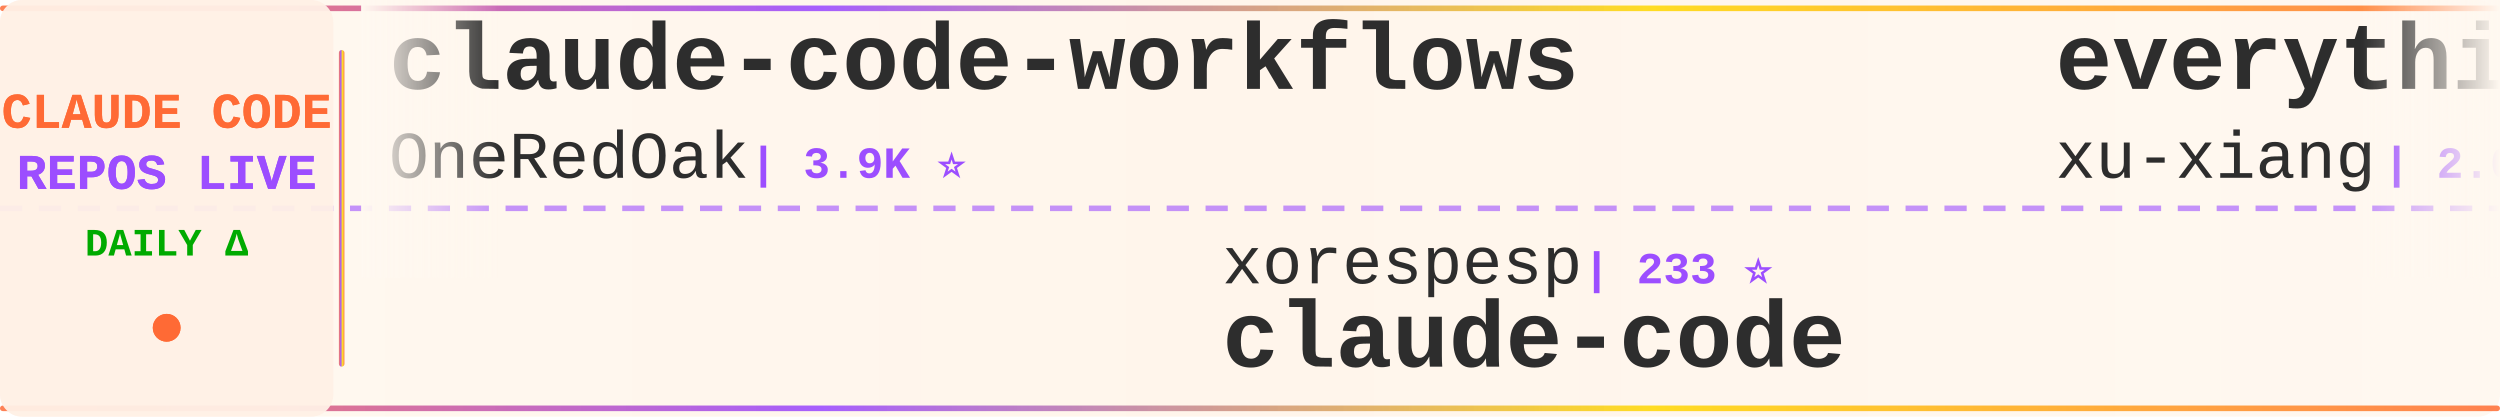
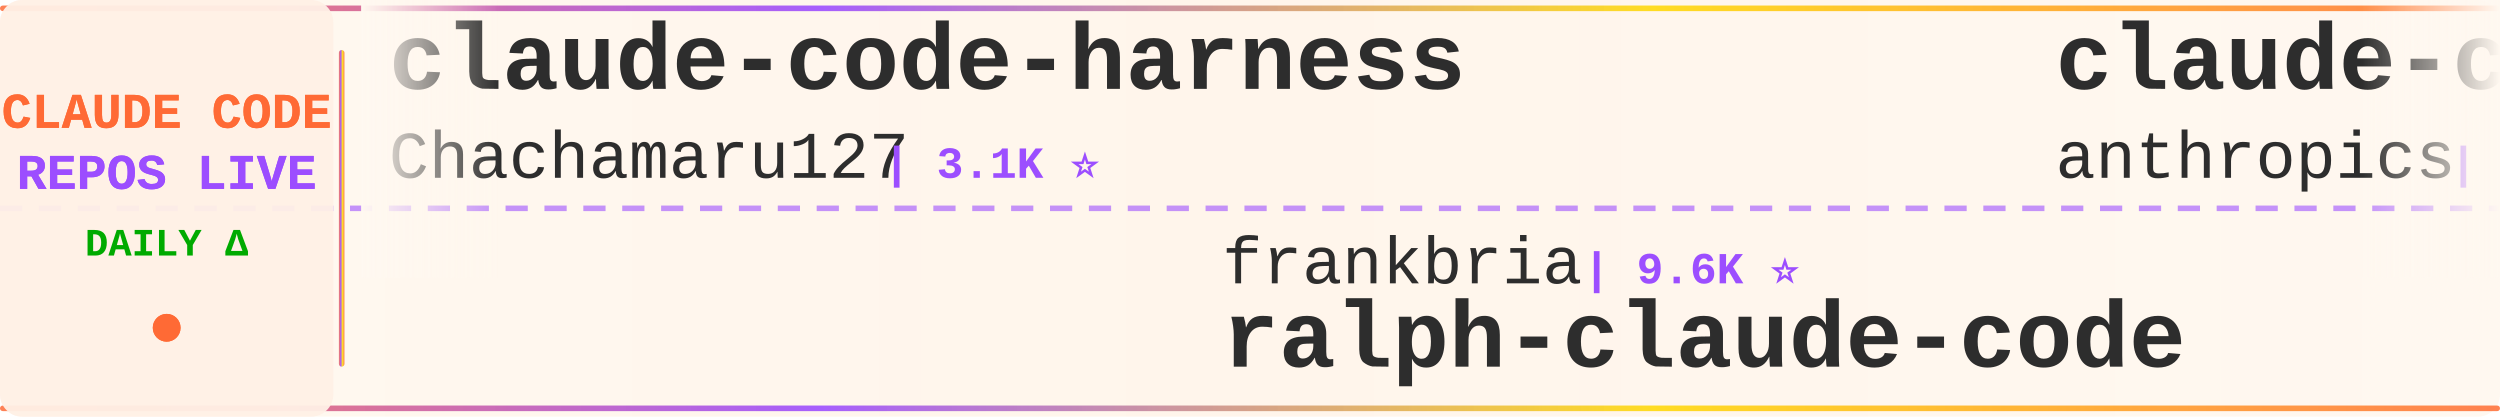
<svg xmlns="http://www.w3.org/2000/svg" width="900" height="150">
  <defs>
    <linearGradient id="tickerBg" x1="0%" y1="0%" x2="100%" y2="0%">
      <stop offset="0%" style="stop-color:#fff8f0;stop-opacity:0.98" />
      <stop offset="50%" style="stop-color:#fff5eb;stop-opacity:1" />
      <stop offset="100%" style="stop-color:#fff8f0;stop-opacity:0.98" />
    </linearGradient>
    <linearGradient id="borderGrad" x1="0%" y1="0%" x2="100%" y2="0%">
      <stop offset="0%" style="stop-color:#FF6B35;stop-opacity:0.85">
        <animate attributeName="stop-opacity" values="0.85;1;0.85" dur="2s" repeatCount="indefinite" />
      </stop>
      <stop offset="33%" style="stop-color:#9C4EFF;stop-opacity:0.9">
        <animate attributeName="stop-opacity" values="0.9;1;0.9" dur="2.2s" repeatCount="indefinite" />
      </stop>
      <stop offset="66%" style="stop-color:#FFD700;stop-opacity:0.85">
        <animate attributeName="stop-opacity" values="0.85;1;0.85" dur="1.8s" repeatCount="indefinite" />
      </stop>
      <stop offset="100%" style="stop-color:#FF6B35;stop-opacity:0.85">
        <animate attributeName="stop-opacity" values="0.85;1;0.85" dur="2s" repeatCount="indefinite" />
      </stop>
    </linearGradient>
    <filter id="textGlow">
      <feGaussianBlur stdDeviation="0.15" result="coloredBlur" />
      <feMerge>
        <feMergeNode in="coloredBlur" />
        <feMergeNode in="SourceGraphic" />
      </feMerge>
    </filter>
    <filter id="metricGlow">
      <feGaussianBlur stdDeviation="0.2" result="coloredBlur" />
      <feMerge>
        <feMergeNode in="coloredBlur" />
        <feMergeNode in="SourceGraphic" />
      </feMerge>
    </filter>
    <linearGradient id="leftFade" x1="0%" y1="0%" x2="100%" y2="0%">
      <stop offset="0%" style="stop-color:#fff8f0;stop-opacity:1" />
      <stop offset="100%" style="stop-color:#fff8f0;stop-opacity:0" />
    </linearGradient>
    <linearGradient id="rightFade" x1="0%" y1="0%" x2="100%" y2="0%">
      <stop offset="0%" style="stop-color:#fff8f0;stop-opacity:0" />
      <stop offset="100%" style="stop-color:#fff8f0;stop-opacity:1" />
    </linearGradient>
  </defs>
  <rect width="900" height="150" fill="url(#tickerBg)" rx="8" />
  <rect x="0" y="2" width="900" height="2" fill="url(#borderGrad)" rx="1" />
  <rect x="0" y="146" width="900" height="2" fill="url(#borderGrad)" rx="1" />
  <line x1="0" y1="75" x2="900" y2="75" stroke="#9C4EFF" stroke-width="2" stroke-dasharray="8 6" opacity="0.6" />
  <rect x="0" y="0" width="120" height="150" fill="#fff0e6" opacity="0.95" rx="8" />
  <text x="60" y="46" font-family="'Courier New', monospace" font-size="18" font-weight="bold" fill="#FF6B35" text-anchor="middle" filter="url(#textGlow)">
    CLAUDE CODE
  </text>
  <text x="60" y="68" font-family="'Courier New', monospace" font-size="18" font-weight="bold" fill="#9C4EFF" text-anchor="middle" filter="url(#textGlow)">
    REPOS LIVE
  </text>
  <text x="60" y="92" font-family="'Courier New', monospace" font-size="14" font-weight="bold" fill="#00aa00" text-anchor="middle">
    DAILY Δ
  </text>
  <circle cx="60" cy="118" r="5" fill="#FF6B35" filter="url(#metricGlow)">
    <animate attributeName="r" values="4;6;4" dur="1.5s" repeatCount="indefinite" />
    <animate attributeName="opacity" values="0.6;1;0.6" dur="1.5s" repeatCount="indefinite" />
  </circle>
  <rect x="122" y="18" width="2" height="114" fill="url(#borderGrad)" rx="1" />
  <clipPath id="tickerClip">
    <rect x="130" y="0" width="770" height="150" />
  </clipPath>
  <g clip-path="url(#tickerClip)">
    <g id="tickerItems">
      <animateTransform attributeName="transform" attributeType="XML" type="translate" from="0 0" to="-3000 0" dur="54s" repeatCount="indefinite" />
      <g transform="translate(0, 0)">
-         <text x="140" y="32" font-family="'Courier New', monospace" font-size="34" font-weight="bold" fill="#2d2d2d">claude-code-workflows</text>
-         <text x="140" y="64" font-family="'Courier New', monospace" font-size="24" font-weight="normal" fill="#2d2d2d" opacity="1.0">OneRedOak</text>
-         <text x="270" y="64" font-family="'Courier New', monospace" font-size="16" font-weight="bold" fill="#9C4EFF"> | 3.9K ⭐</text>
+         <text x="140" y="32" font-family="'Courier New', monospace" font-size="34" font-weight="bold" fill="#2d2d2d">claude-code-harness</text>
+         <text x="140" y="64" font-family="'Courier New', monospace" font-size="24" font-weight="normal" fill="#2d2d2d" opacity="1.0">Chachamaru127</text>
+         <text x="318" y="64" font-family="'Courier New', monospace" font-size="16" font-weight="bold" fill="#9C4EFF"> | 3.1K ⭐</text>
      </g>
      <g transform="translate(300, 0)">
-         <text x="140" y="102" font-family="'Courier New', monospace" font-size="24" font-weight="normal" fill="#2d2d2d" opacity="1.0">xorespesp</text>
-         <text x="270" y="102" font-family="'Courier New', monospace" font-size="16" font-weight="bold" fill="#9C4EFF"> | 233 ⭐</text>
-         <text x="140" y="132" font-family="'Courier New', monospace" font-size="34" font-weight="bold" fill="#2d2d2d">claude-code</text>
+         <text x="140" y="102" font-family="'Courier New', monospace" font-size="24" font-weight="normal" fill="#2d2d2d" opacity="1.0">frankbria</text>
+         <text x="270" y="102" font-family="'Courier New', monospace" font-size="16" font-weight="bold" fill="#9C4EFF"> | 9.6K ⭐</text>
+         <text x="140" y="132" font-family="'Courier New', monospace" font-size="34" font-weight="bold" fill="#2d2d2d">ralph-claude-code</text>
      </g>
      <g transform="translate(600, 0)">
-         <text x="140" y="32" font-family="'Courier New', monospace" font-size="34" font-weight="bold" fill="#2d2d2d">everything-claude-code-z...</text>
-         <text x="140" y="64" font-family="'Courier New', monospace" font-size="24" font-weight="normal" fill="#2d2d2d" opacity="1.0">xu-xiang</text>
-         <text x="258" y="64" font-family="'Courier New', monospace" font-size="16" font-weight="bold" fill="#9C4EFF"> | 2.0K ⭐</text>
+         <text x="140" y="32" font-family="'Courier New', monospace" font-size="34" font-weight="bold" fill="#2d2d2d">claude-code-security-rev...</text>
+         <text x="140" y="64" font-family="'Courier New', monospace" font-size="24" font-weight="normal" fill="#2d2d2d" opacity="1.0">anthropics</text>
+         <text x="282" y="64" font-family="'Courier New', monospace" font-size="16" font-weight="bold" fill="#9C4EFF"> | 6.3K ⭐</text>
      </g>
      <g transform="translate(900, 0)">
-         <text x="140" y="102" font-family="'Courier New', monospace" font-size="24" font-weight="normal" fill="#2d2d2d" opacity="1.0">mehmoodosman</text>
-         <text x="306" y="102" font-family="'Courier New', monospace" font-size="16" font-weight="bold" fill="#9C4EFF"> | 173 ⭐</text>
-         <text x="140" y="132" font-family="'Courier New', monospace" font-size="34" font-weight="bold" fill="#2d2d2d">claude-code</text>
+         <text x="140" y="102" font-family="'Courier New', monospace" font-size="24" font-weight="normal" fill="#2d2d2d" opacity="1.0">Yuyz0112</text>
+         <text x="258" y="102" font-family="'Courier New', monospace" font-size="16" font-weight="bold" fill="#9C4EFF"> | 2.4K ⭐</text>
+         <text x="140" y="132" font-family="'Courier New', monospace" font-size="34" font-weight="bold" fill="#2d2d2d">claude-code-reverse</text>
      </g>
      <g transform="translate(1200, 0)">
-         <text x="140" y="32" font-family="'Courier New', monospace" font-size="34" font-weight="bold" fill="#2d2d2d">claude-code-source-code</text>
-         <text x="140" y="64" font-family="'Courier New', monospace" font-size="24" font-weight="normal" fill="#2d2d2d" opacity="1.0">777genius</text>
-         <text x="270" y="64" font-family="'Courier New', monospace" font-size="16" font-weight="bold" fill="#9C4EFF"> | 932 ⭐</text>
-       </g>
-       <g transform="translate(1500, 0)">
-         <text x="140" y="102" font-family="'Courier New', monospace" font-size="24" font-weight="normal" fill="#2d2d2d" opacity="1.0">WorldFlowAI</text>
-         <text x="294" y="102" font-family="'Courier New', monospace" font-size="16" font-weight="bold" fill="#9C4EFF"> | 3.7K ⭐ +16</text>
-         <text x="140" y="132" font-family="'Courier New', monospace" font-size="34" font-weight="bold" fill="#2d2d2d">everything-claude-code</text>
-       </g>
-       <g transform="translate(1800, 0)">
        <text x="140" y="32" font-family="'Courier New', monospace" font-size="34" font-weight="bold" fill="#2d2d2d">claude-code</text>
        <text x="140" y="64" font-family="'Courier New', monospace" font-size="24" font-weight="normal" fill="#2d2d2d" opacity="1.0">isboyjc</text>
        <text x="246" y="64" font-family="'Courier New', monospace" font-size="16" font-weight="bold" fill="#9C4EFF"> | 162 ⭐</text>
      </g>
+       <g transform="translate(1500, 0)">
+         <text x="140" y="102" font-family="'Courier New', monospace" font-size="24" font-weight="normal" fill="#2d2d2d" opacity="1.0">xu-xiang</text>
+         <text x="258" y="102" font-family="'Courier New', monospace" font-size="16" font-weight="bold" fill="#9C4EFF"> | 2.0K ⭐ +1</text>
+         <text x="140" y="132" font-family="'Courier New', monospace" font-size="34" font-weight="bold" fill="#2d2d2d">everything-claude-code-z...</text>
+       </g>
+       <g transform="translate(1800, 0)">
+         <text x="140" y="32" font-family="'Courier New', monospace" font-size="34" font-weight="bold" fill="#2d2d2d">claude-code-from-scratch</text>
+         <text x="140" y="64" font-family="'Courier New', monospace" font-size="24" font-weight="normal" fill="#2d2d2d" opacity="1.0">Windy3f3f3f3f</text>
+         <text x="318" y="64" font-family="'Courier New', monospace" font-size="16" font-weight="bold" fill="#9C4EFF"> | 2.7K ⭐</text>
+       </g>
      <g transform="translate(2100, 0)">
-         <text x="140" y="102" font-family="'Courier New', monospace" font-size="24" font-weight="normal" fill="#2d2d2d" opacity="1.0">musistudio</text>
-         <text x="282" y="102" font-family="'Courier New', monospace" font-size="16" font-weight="bold" fill="#9C4EFF"> | 37.5K ⭐ -1</text>
-         <text x="140" y="132" font-family="'Courier New', monospace" font-size="34" font-weight="bold" fill="#2d2d2d">claude-code-router</text>
+         <text x="140" y="102" font-family="'Courier New', monospace" font-size="24" font-weight="normal" fill="#2d2d2d" opacity="1.0">alex000kim</text>
+         <text x="282" y="102" font-family="'Courier New', monospace" font-size="16" font-weight="bold" fill="#9C4EFF"> | 235 ⭐</text>
+         <text x="140" y="132" font-family="'Courier New', monospace" font-size="34" font-weight="bold" fill="#2d2d2d">claude-code</text>
      </g>
      <g transform="translate(2400, 0)">
-         <text x="140" y="32" font-family="'Courier New', monospace" font-size="34" font-weight="bold" fill="#2d2d2d">Claude-Code-Usage-Monito...</text>
-         <text x="140" y="64" font-family="'Courier New', monospace" font-size="24" font-weight="normal" fill="#2d2d2d" opacity="1.0">Maciek-roboblog</text>
-         <text x="342" y="64" font-family="'Courier New', monospace" font-size="16" font-weight="bold" fill="#9C4EFF"> | 8.7K ⭐ +1</text>
+         <text x="140" y="32" font-family="'Courier New', monospace" font-size="34" font-weight="bold" fill="#2d2d2d">claude-code</text>
+         <text x="140" y="64" font-family="'Courier New', monospace" font-size="24" font-weight="normal" fill="#2d2d2d" opacity="1.0">claude-code-best</text>
+         <text x="354" y="64" font-family="'Courier New', monospace" font-size="16" font-weight="bold" fill="#9C4EFF"> | 22.8K ⭐ +1</text>
      </g>
      <g transform="translate(2700, 0)">
-         <text x="140" y="102" font-family="'Courier New', monospace" font-size="24" font-weight="normal" fill="#2d2d2d" opacity="1.0">Tinkeringg-Lab</text>
-         <text x="330" y="102" font-family="'Courier New', monospace" font-size="16" font-weight="bold" fill="#9C4EFF"> | 214 ⭐</text>
-         <text x="140" y="132" font-family="'Courier New', monospace" font-size="34" font-weight="bold" fill="#2d2d2d">claude-code</text>
+         <text x="140" y="102" font-family="'Courier New', monospace" font-size="24" font-weight="normal" fill="#2d2d2d" opacity="1.0">KPR111</text>
+         <text x="234" y="102" font-family="'Courier New', monospace" font-size="16" font-weight="bold" fill="#9C4EFF"> | 18 ⭐</text>
+         <text x="140" y="132" font-family="'Courier New', monospace" font-size="34" font-weight="bold" fill="#2d2d2d">Claude-Code</text>
      </g>
      <g transform="translate(3000, 0)">
-         <text x="140" y="32" font-family="'Courier New', monospace" font-size="34" font-weight="bold" fill="#2d2d2d">claude-code-workflows</text>
-         <text x="140" y="64" font-family="'Courier New', monospace" font-size="24" font-weight="normal" fill="#2d2d2d" opacity="1.0">OneRedOak</text>
-         <text x="270" y="64" font-family="'Courier New', monospace" font-size="16" font-weight="bold" fill="#9C4EFF"> | 3.9K ⭐</text>
+         <text x="140" y="32" font-family="'Courier New', monospace" font-size="34" font-weight="bold" fill="#2d2d2d">claude-code-harness</text>
+         <text x="140" y="64" font-family="'Courier New', monospace" font-size="24" font-weight="normal" fill="#2d2d2d" opacity="1.0">Chachamaru127</text>
+         <text x="318" y="64" font-family="'Courier New', monospace" font-size="16" font-weight="bold" fill="#9C4EFF"> | 3.1K ⭐</text>
      </g>
      <g transform="translate(3300, 0)">
-         <text x="140" y="102" font-family="'Courier New', monospace" font-size="24" font-weight="normal" fill="#2d2d2d" opacity="1.0">xorespesp</text>
-         <text x="270" y="102" font-family="'Courier New', monospace" font-size="16" font-weight="bold" fill="#9C4EFF"> | 233 ⭐</text>
-         <text x="140" y="132" font-family="'Courier New', monospace" font-size="34" font-weight="bold" fill="#2d2d2d">claude-code</text>
+         <text x="140" y="102" font-family="'Courier New', monospace" font-size="24" font-weight="normal" fill="#2d2d2d" opacity="1.0">frankbria</text>
+         <text x="270" y="102" font-family="'Courier New', monospace" font-size="16" font-weight="bold" fill="#9C4EFF"> | 9.6K ⭐</text>
+         <text x="140" y="132" font-family="'Courier New', monospace" font-size="34" font-weight="bold" fill="#2d2d2d">ralph-claude-code</text>
      </g>
      <g transform="translate(3600, 0)">
-         <text x="140" y="32" font-family="'Courier New', monospace" font-size="34" font-weight="bold" fill="#2d2d2d">everything-claude-code-z...</text>
-         <text x="140" y="64" font-family="'Courier New', monospace" font-size="24" font-weight="normal" fill="#2d2d2d" opacity="1.0">xu-xiang</text>
-         <text x="258" y="64" font-family="'Courier New', monospace" font-size="16" font-weight="bold" fill="#9C4EFF"> | 2.0K ⭐</text>
+         <text x="140" y="32" font-family="'Courier New', monospace" font-size="34" font-weight="bold" fill="#2d2d2d">claude-code-security-rev...</text>
+         <text x="140" y="64" font-family="'Courier New', monospace" font-size="24" font-weight="normal" fill="#2d2d2d" opacity="1.0">anthropics</text>
+         <text x="282" y="64" font-family="'Courier New', monospace" font-size="16" font-weight="bold" fill="#9C4EFF"> | 6.3K ⭐</text>
      </g>
      <g transform="translate(3900, 0)">
-         <text x="140" y="102" font-family="'Courier New', monospace" font-size="24" font-weight="normal" fill="#2d2d2d" opacity="1.0">mehmoodosman</text>
-         <text x="306" y="102" font-family="'Courier New', monospace" font-size="16" font-weight="bold" fill="#9C4EFF"> | 173 ⭐</text>
-         <text x="140" y="132" font-family="'Courier New', monospace" font-size="34" font-weight="bold" fill="#2d2d2d">claude-code</text>
+         <text x="140" y="102" font-family="'Courier New', monospace" font-size="24" font-weight="normal" fill="#2d2d2d" opacity="1.0">Yuyz0112</text>
+         <text x="258" y="102" font-family="'Courier New', monospace" font-size="16" font-weight="bold" fill="#9C4EFF"> | 2.4K ⭐</text>
+         <text x="140" y="132" font-family="'Courier New', monospace" font-size="34" font-weight="bold" fill="#2d2d2d">claude-code-reverse</text>
      </g>
    </g>
  </g>
  <rect x="130" y="0" width="50" height="100" fill="url(#leftFade)" />
  <rect x="850" y="0" width="50" height="100" fill="url(#rightFade)" />
</svg>
